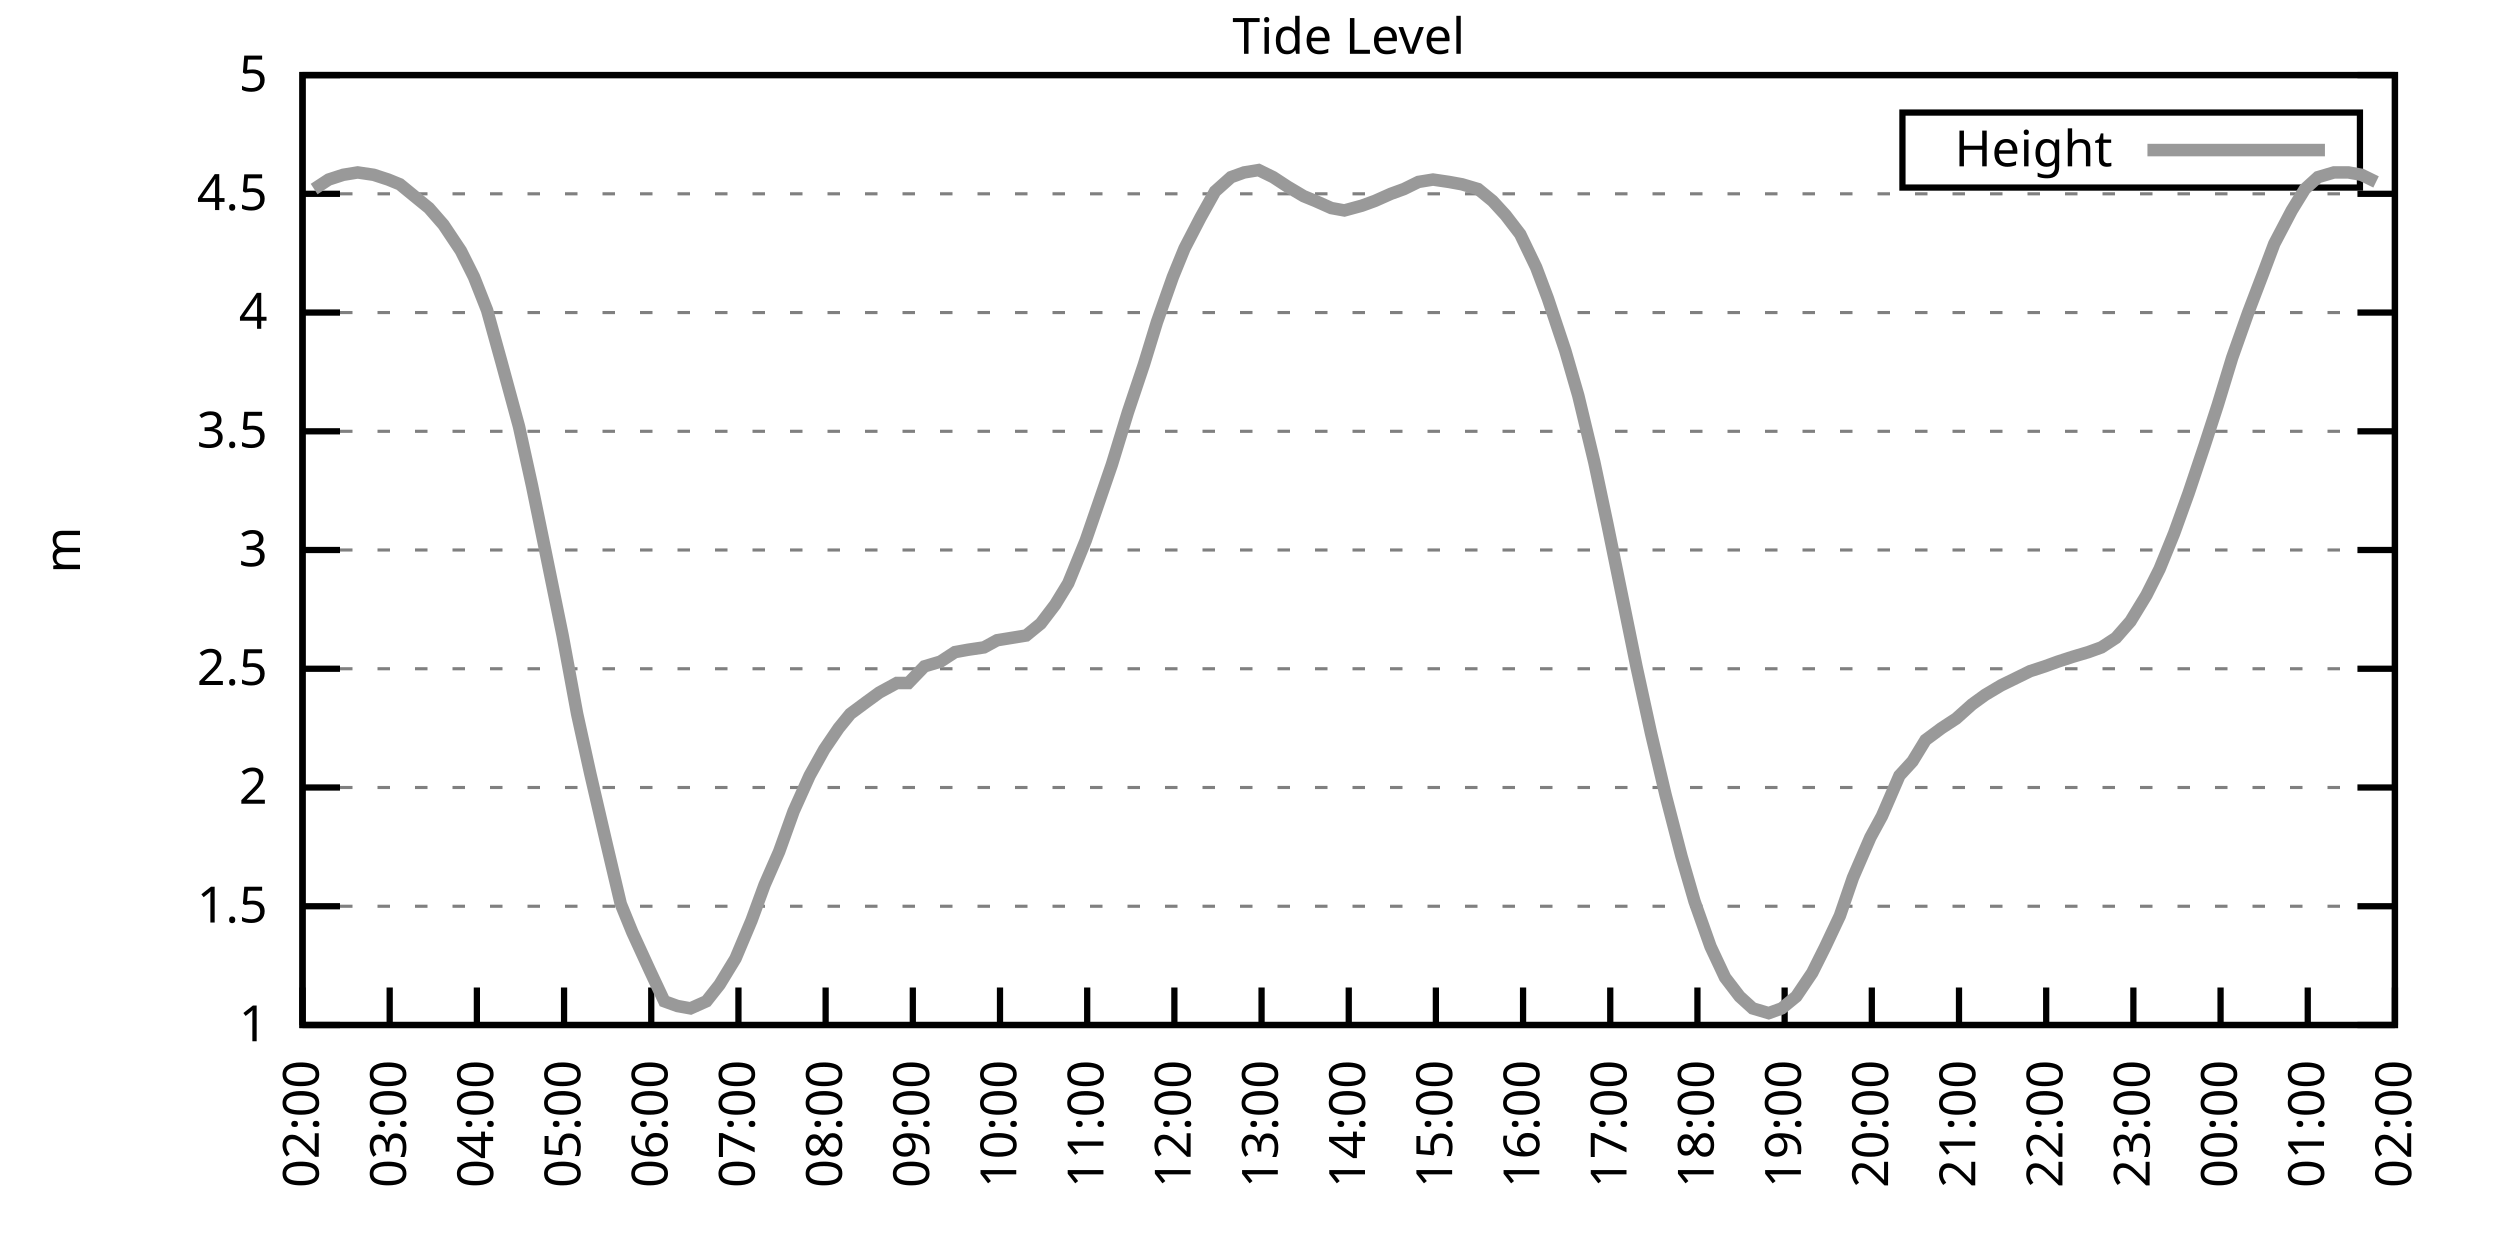
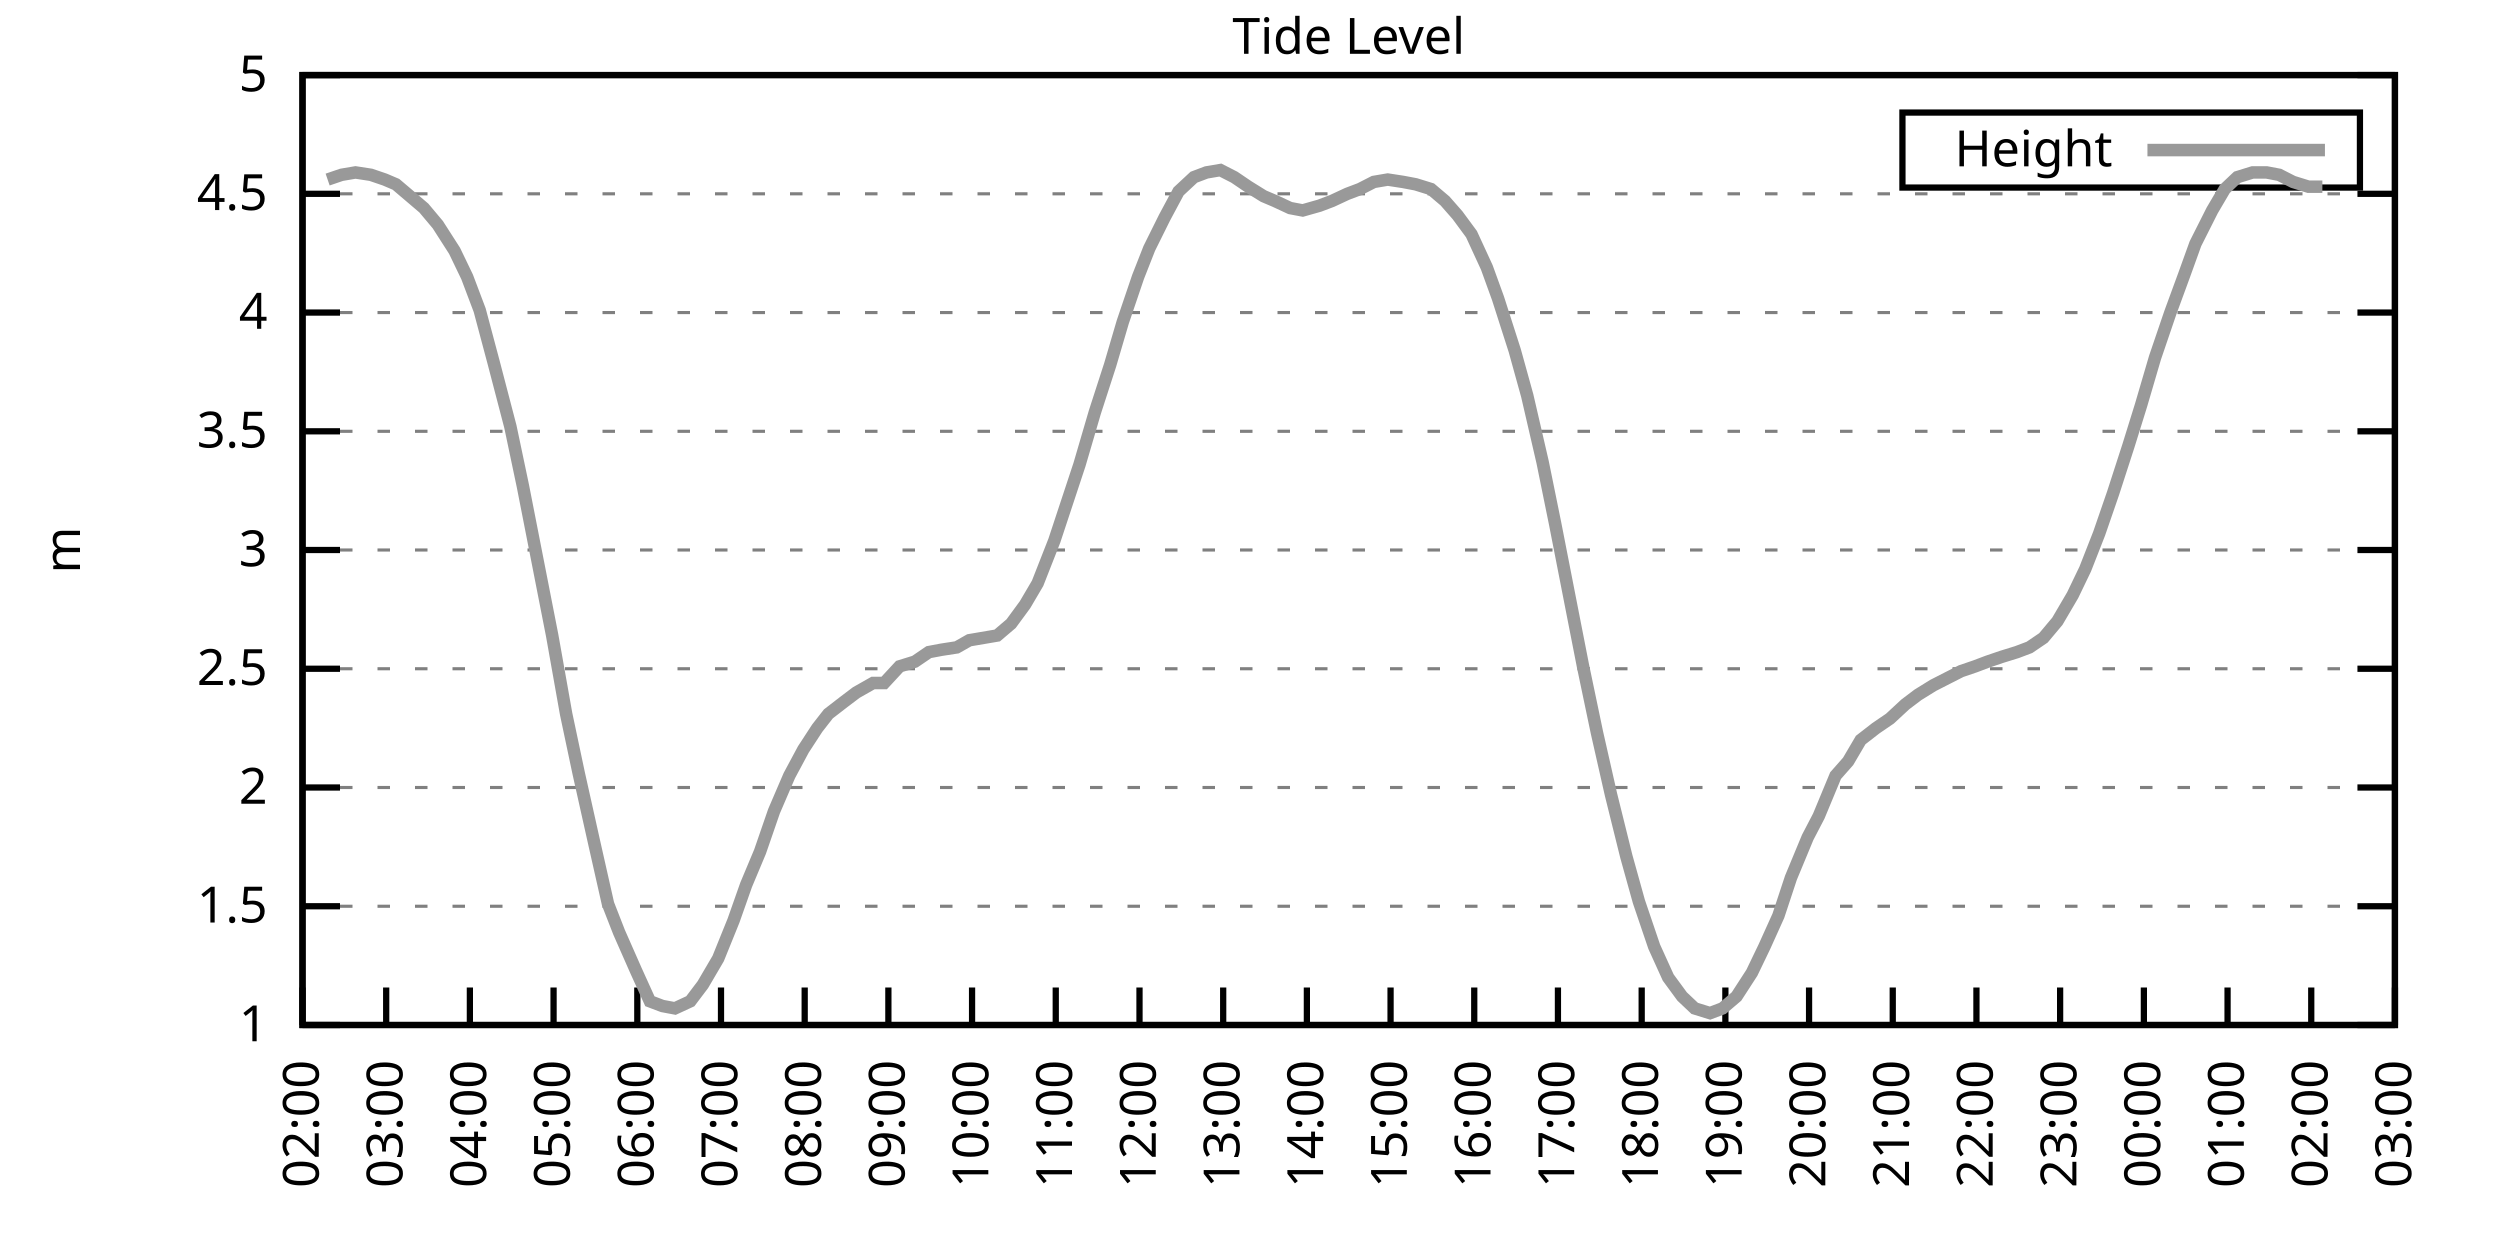
<svg xmlns="http://www.w3.org/2000/svg" xmlns:xlink="http://www.w3.org/1999/xlink" width="400" height="200" viewBox="0 0 400 200">
  <g id="gnuplot_canvas">
    <rect x="0" y="0" width="400" height="200" fill="none" />
    <defs>
      <circle id="gpDot" r="0.5" stroke-width="0.5" stroke="currentColor" />
      <path id="gpPt0" stroke-width="0.333" stroke="currentColor" d="M-1,0 h2 M0,-1 v2" />
      <path id="gpPt1" stroke-width="0.333" stroke="currentColor" d="M-1,-1 L1,1 M1,-1 L-1,1" />
      <path id="gpPt2" stroke-width="0.333" stroke="currentColor" d="M-1,0 L1,0 M0,-1 L0,1 M-1,-1 L1,1 M-1,1 L1,-1" />
      <rect id="gpPt3" stroke-width="0.333" stroke="currentColor" x="-1" y="-1" width="2" height="2" />
      <rect id="gpPt4" stroke-width="0.333" stroke="currentColor" fill="currentColor" x="-1" y="-1" width="2" height="2" />
      <circle id="gpPt5" stroke-width="0.333" stroke="currentColor" cx="0" cy="0" r="1" />
      <use xlink:href="#gpPt5" id="gpPt6" fill="currentColor" stroke="none" />
      <path id="gpPt7" stroke-width="0.333" stroke="currentColor" d="M0,-1.33 L-1.33,0.67 L1.33,0.67 z" />
      <use xlink:href="#gpPt7" id="gpPt8" fill="currentColor" stroke="none" />
      <use xlink:href="#gpPt7" id="gpPt9" stroke="currentColor" transform="rotate(180)" />
      <use xlink:href="#gpPt9" id="gpPt10" fill="currentColor" stroke="none" />
      <use xlink:href="#gpPt3" id="gpPt11" stroke="currentColor" transform="rotate(45)" />
      <use xlink:href="#gpPt11" id="gpPt12" fill="currentColor" stroke="none" />
      <path id="gpPt13" stroke-width="0.333" stroke="currentColor" d="M0,1.330 L1.265,0.411 L0.782,-1.067 L-0.782,-1.076 L-1.265,0.411 z" />
      <use xlink:href="#gpPt13" id="gpPt14" fill="currentColor" stroke="none" />
      <filter id="textbox" filterUnits="objectBoundingBox" x="0" y="0" height="1" width="1">
        <feFlood flood-color="white" flood-opacity="1" result="bgnd" />
        <feComposite in="SourceGraphic" in2="bgnd" operator="atop" />
      </filter>
      <filter id="greybox" filterUnits="objectBoundingBox" x="0" y="0" height="1" width="1">
        <feFlood flood-color="lightgrey" flood-opacity="1" result="grey" />
        <feComposite in="SourceGraphic" in2="grey" operator="atop" />
      </filter>
    </defs>
    <g fill="none" color="white" stroke="currentColor" stroke-width="1.00" stroke-linecap="butt" stroke-linejoin="miter">
</g>
    <g fill="none" color="black" stroke="currentColor" stroke-width="1.00" stroke-linecap="butt" stroke-linejoin="miter">
      <g stroke="none" shape-rendering="crispEdges">
        <polygon fill="rgb(255, 255, 255)" points="48.40,164.00 383.18,164.00 383.18,12.02 48.40,12.02 " />
      </g>
    </g>
    <g fill="none" color="black" stroke="currentColor" stroke-width="1.00" stroke-linecap="butt" stroke-linejoin="miter">
</g>
    <g fill="none" color="black" stroke="black" stroke-width="0.50" stroke-linecap="butt" stroke-linejoin="miter">
</g>
    <g fill="none" color="gray" stroke="currentColor" stroke-width="0.50" stroke-linecap="butt" stroke-linejoin="miter">
      <path stroke="gray" stroke-dasharray="2,4" class="gridline" d="M48.40,164.00 L383.19,164.00  " />
    </g>
    <g fill="none" color="gray" stroke="gray" stroke-width="1.00" stroke-linecap="butt" stroke-linejoin="miter">
</g>
    <g fill="none" color="black" stroke="currentColor" stroke-width="1.00" stroke-linecap="butt" stroke-linejoin="miter">
      <path stroke="black" d="M48.40,164.00 L54.40,164.00 M383.19,164.00 L377.19,164.00  " />
      <g transform="translate(42.80,166.60)" stroke="none" fill="black" font-family="Sans" font-size="8.00" text-anchor="end">
        <text>
          <tspan font-family="Sans"> 1</tspan>
        </text>
      </g>
    </g>
    <g fill="none" color="black" stroke="currentColor" stroke-width="1.00" stroke-linecap="butt" stroke-linejoin="miter">
</g>
    <g fill="none" color="black" stroke="black" stroke-width="0.50" stroke-linecap="butt" stroke-linejoin="miter">
</g>
    <g fill="none" color="gray" stroke="currentColor" stroke-width="0.50" stroke-linecap="butt" stroke-linejoin="miter">
      <path stroke="gray" stroke-dasharray="2,4" class="gridline" d="M48.40,145.00 L383.19,145.00  " />
    </g>
    <g fill="none" color="gray" stroke="gray" stroke-width="1.00" stroke-linecap="butt" stroke-linejoin="miter">
</g>
    <g fill="none" color="black" stroke="currentColor" stroke-width="1.00" stroke-linecap="butt" stroke-linejoin="miter">
      <path stroke="black" d="M48.40,145.00 L54.40,145.00 M383.19,145.00 L377.19,145.00  " />
      <g transform="translate(42.80,147.60)" stroke="none" fill="black" font-family="Sans" font-size="8.00" text-anchor="end">
        <text>
          <tspan font-family="Sans"> 1.5</tspan>
        </text>
      </g>
    </g>
    <g fill="none" color="black" stroke="currentColor" stroke-width="1.00" stroke-linecap="butt" stroke-linejoin="miter">
</g>
    <g fill="none" color="black" stroke="black" stroke-width="0.50" stroke-linecap="butt" stroke-linejoin="miter">
</g>
    <g fill="none" color="gray" stroke="currentColor" stroke-width="0.50" stroke-linecap="butt" stroke-linejoin="miter">
      <path stroke="gray" stroke-dasharray="2,4" class="gridline" d="M48.40,126.00 L383.19,126.00  " />
    </g>
    <g fill="none" color="gray" stroke="gray" stroke-width="1.00" stroke-linecap="butt" stroke-linejoin="miter">
</g>
    <g fill="none" color="black" stroke="currentColor" stroke-width="1.00" stroke-linecap="butt" stroke-linejoin="miter">
      <path stroke="black" d="M48.40,126.00 L54.40,126.00 M383.19,126.00 L377.19,126.00  " />
      <g transform="translate(42.80,128.60)" stroke="none" fill="black" font-family="Sans" font-size="8.00" text-anchor="end">
        <text>
          <tspan font-family="Sans"> 2</tspan>
        </text>
      </g>
    </g>
    <g fill="none" color="black" stroke="currentColor" stroke-width="1.00" stroke-linecap="butt" stroke-linejoin="miter">
</g>
    <g fill="none" color="black" stroke="black" stroke-width="0.50" stroke-linecap="butt" stroke-linejoin="miter">
</g>
    <g fill="none" color="gray" stroke="currentColor" stroke-width="0.50" stroke-linecap="butt" stroke-linejoin="miter">
      <path stroke="gray" stroke-dasharray="2,4" class="gridline" d="M48.40,107.00 L383.19,107.00  " />
    </g>
    <g fill="none" color="gray" stroke="gray" stroke-width="1.00" stroke-linecap="butt" stroke-linejoin="miter">
</g>
    <g fill="none" color="black" stroke="currentColor" stroke-width="1.00" stroke-linecap="butt" stroke-linejoin="miter">
      <path stroke="black" d="M48.40,107.00 L54.40,107.00 M383.19,107.00 L377.19,107.00  " />
      <g transform="translate(42.80,109.60)" stroke="none" fill="black" font-family="Sans" font-size="8.00" text-anchor="end">
        <text>
          <tspan font-family="Sans"> 2.5</tspan>
        </text>
      </g>
    </g>
    <g fill="none" color="black" stroke="currentColor" stroke-width="1.00" stroke-linecap="butt" stroke-linejoin="miter">
</g>
    <g fill="none" color="black" stroke="black" stroke-width="0.50" stroke-linecap="butt" stroke-linejoin="miter">
</g>
    <g fill="none" color="gray" stroke="currentColor" stroke-width="0.50" stroke-linecap="butt" stroke-linejoin="miter">
      <path stroke="gray" stroke-dasharray="2,4" class="gridline" d="M48.40,88.00 L383.19,88.00  " />
    </g>
    <g fill="none" color="gray" stroke="gray" stroke-width="1.00" stroke-linecap="butt" stroke-linejoin="miter">
</g>
    <g fill="none" color="black" stroke="currentColor" stroke-width="1.00" stroke-linecap="butt" stroke-linejoin="miter">
      <path stroke="black" d="M48.40,88.00 L54.40,88.00 M383.19,88.00 L377.19,88.00  " />
      <g transform="translate(42.80,90.60)" stroke="none" fill="black" font-family="Sans" font-size="8.00" text-anchor="end">
        <text>
          <tspan font-family="Sans"> 3</tspan>
        </text>
      </g>
    </g>
    <g fill="none" color="black" stroke="currentColor" stroke-width="1.00" stroke-linecap="butt" stroke-linejoin="miter">
</g>
    <g fill="none" color="black" stroke="black" stroke-width="0.50" stroke-linecap="butt" stroke-linejoin="miter">
</g>
    <g fill="none" color="gray" stroke="currentColor" stroke-width="0.50" stroke-linecap="butt" stroke-linejoin="miter">
      <path stroke="gray" stroke-dasharray="2,4" class="gridline" d="M48.40,69.01 L383.19,69.01  " />
    </g>
    <g fill="none" color="gray" stroke="gray" stroke-width="1.00" stroke-linecap="butt" stroke-linejoin="miter">
</g>
    <g fill="none" color="black" stroke="currentColor" stroke-width="1.00" stroke-linecap="butt" stroke-linejoin="miter">
      <path stroke="black" d="M48.40,69.01 L54.40,69.01 M383.19,69.01 L377.19,69.01  " />
      <g transform="translate(42.80,71.61)" stroke="none" fill="black" font-family="Sans" font-size="8.00" text-anchor="end">
        <text>
          <tspan font-family="Sans"> 3.5</tspan>
        </text>
      </g>
    </g>
    <g fill="none" color="black" stroke="currentColor" stroke-width="1.00" stroke-linecap="butt" stroke-linejoin="miter">
</g>
    <g fill="none" color="black" stroke="black" stroke-width="0.50" stroke-linecap="butt" stroke-linejoin="miter">
</g>
    <g fill="none" color="gray" stroke="currentColor" stroke-width="0.50" stroke-linecap="butt" stroke-linejoin="miter">
      <path stroke="gray" stroke-dasharray="2,4" class="gridline" d="M48.40,50.01 L383.19,50.01  " />
    </g>
    <g fill="none" color="gray" stroke="gray" stroke-width="1.00" stroke-linecap="butt" stroke-linejoin="miter">
</g>
    <g fill="none" color="black" stroke="currentColor" stroke-width="1.00" stroke-linecap="butt" stroke-linejoin="miter">
      <path stroke="black" d="M48.40,50.01 L54.40,50.01 M383.19,50.01 L377.19,50.01  " />
      <g transform="translate(42.80,52.61)" stroke="none" fill="black" font-family="Sans" font-size="8.00" text-anchor="end">
        <text>
          <tspan font-family="Sans"> 4</tspan>
        </text>
      </g>
    </g>
    <g fill="none" color="black" stroke="currentColor" stroke-width="1.00" stroke-linecap="butt" stroke-linejoin="miter">
</g>
    <g fill="none" color="black" stroke="black" stroke-width="0.50" stroke-linecap="butt" stroke-linejoin="miter">
</g>
    <g fill="none" color="gray" stroke="currentColor" stroke-width="0.50" stroke-linecap="butt" stroke-linejoin="miter">
      <path stroke="gray" stroke-dasharray="2,4" class="gridline" d="M48.40,31.01 L383.19,31.01  " />
    </g>
    <g fill="none" color="gray" stroke="gray" stroke-width="1.00" stroke-linecap="butt" stroke-linejoin="miter">
</g>
    <g fill="none" color="black" stroke="currentColor" stroke-width="1.00" stroke-linecap="butt" stroke-linejoin="miter">
      <path stroke="black" d="M48.40,31.01 L54.40,31.01 M383.19,31.01 L377.19,31.01  " />
      <g transform="translate(42.80,33.61)" stroke="none" fill="black" font-family="Sans" font-size="8.00" text-anchor="end">
        <text>
          <tspan font-family="Sans"> 4.5</tspan>
        </text>
      </g>
    </g>
    <g fill="none" color="black" stroke="currentColor" stroke-width="1.00" stroke-linecap="butt" stroke-linejoin="miter">
</g>
    <g fill="none" color="black" stroke="black" stroke-width="0.50" stroke-linecap="butt" stroke-linejoin="miter">
</g>
    <g fill="none" color="gray" stroke="currentColor" stroke-width="0.50" stroke-linecap="butt" stroke-linejoin="miter">
      <path stroke="gray" stroke-dasharray="2,4" class="gridline" d="M48.40,12.01 L383.19,12.01  " />
    </g>
    <g fill="none" color="gray" stroke="gray" stroke-width="1.00" stroke-linecap="butt" stroke-linejoin="miter">
</g>
    <g fill="none" color="black" stroke="currentColor" stroke-width="1.00" stroke-linecap="butt" stroke-linejoin="miter">
      <path stroke="black" d="M48.40,12.01 L54.40,12.01 M383.19,12.01 L377.19,12.01  " />
      <g transform="translate(42.80,14.61)" stroke="none" fill="black" font-family="Sans" font-size="8.00" text-anchor="end">
        <text>
          <tspan font-family="Sans"> 5</tspan>
        </text>
      </g>
    </g>
    <g fill="none" color="black" stroke="currentColor" stroke-width="1.00" stroke-linecap="butt" stroke-linejoin="miter">
      <path stroke="black" d="M48.40,164.00 L48.40,158.00  " />
      <g transform="translate(51.00,169.60) rotate(270.00)" stroke="none" fill="black" font-family="Sans" font-size="8.00" text-anchor="end">
        <text>
          <tspan font-family="Sans">02:00</tspan>
        </text>
      </g>
    </g>
    <g fill="none" color="black" stroke="currentColor" stroke-width="1.00" stroke-linecap="butt" stroke-linejoin="miter">
-       <path stroke="black" d="M62.35,164.00 L62.35,158.00  " />
-       <g transform="translate(64.95,169.60) rotate(270.00)" stroke="none" fill="black" font-family="Sans" font-size="8.00" text-anchor="end">
+       <path stroke="black" d="M61.79,164.00 L61.79,158.00  " />
+       <g transform="translate(64.39,169.60) rotate(270.00)" stroke="none" fill="black" font-family="Sans" font-size="8.00" text-anchor="end">
        <text>
          <tspan font-family="Sans">03:00</tspan>
        </text>
      </g>
    </g>
    <g fill="none" color="black" stroke="currentColor" stroke-width="1.00" stroke-linecap="butt" stroke-linejoin="miter">
-       <path stroke="black" d="M76.30,164.00 L76.30,158.00  " />
-       <g transform="translate(78.90,169.60) rotate(270.00)" stroke="none" fill="black" font-family="Sans" font-size="8.00" text-anchor="end">
+       <path stroke="black" d="M75.18,164.00 L75.18,158.00  " />
+       <g transform="translate(77.78,169.60) rotate(270.00)" stroke="none" fill="black" font-family="Sans" font-size="8.00" text-anchor="end">
        <text>
          <tspan font-family="Sans">04:00</tspan>
        </text>
      </g>
    </g>
    <g fill="none" color="black" stroke="currentColor" stroke-width="1.00" stroke-linecap="butt" stroke-linejoin="miter">
-       <path stroke="black" d="M90.25,164.00 L90.25,158.00  " />
-       <g transform="translate(92.85,169.60) rotate(270.00)" stroke="none" fill="black" font-family="Sans" font-size="8.00" text-anchor="end">
+       <path stroke="black" d="M88.57,164.00 L88.57,158.00  " />
+       <g transform="translate(91.17,169.60) rotate(270.00)" stroke="none" fill="black" font-family="Sans" font-size="8.00" text-anchor="end">
        <text>
          <tspan font-family="Sans">05:00</tspan>
        </text>
      </g>
    </g>
    <g fill="none" color="black" stroke="currentColor" stroke-width="1.00" stroke-linecap="butt" stroke-linejoin="miter">
-       <path stroke="black" d="M104.20,164.00 L104.20,158.00  " />
-       <g transform="translate(106.80,169.60) rotate(270.00)" stroke="none" fill="black" font-family="Sans" font-size="8.00" text-anchor="end">
+       <path stroke="black" d="M101.97,164.00 L101.97,158.00  " />
+       <g transform="translate(104.57,169.60) rotate(270.00)" stroke="none" fill="black" font-family="Sans" font-size="8.00" text-anchor="end">
        <text>
          <tspan font-family="Sans">06:00</tspan>
        </text>
      </g>
    </g>
    <g fill="none" color="black" stroke="currentColor" stroke-width="1.00" stroke-linecap="butt" stroke-linejoin="miter">
-       <path stroke="black" d="M118.15,164.00 L118.15,158.00  " />
-       <g transform="translate(120.75,169.60) rotate(270.00)" stroke="none" fill="black" font-family="Sans" font-size="8.00" text-anchor="end">
+       <path stroke="black" d="M115.36,164.00 L115.36,158.00  " />
+       <g transform="translate(117.96,169.60) rotate(270.00)" stroke="none" fill="black" font-family="Sans" font-size="8.00" text-anchor="end">
        <text>
          <tspan font-family="Sans">07:00</tspan>
        </text>
      </g>
    </g>
    <g fill="none" color="black" stroke="currentColor" stroke-width="1.00" stroke-linecap="butt" stroke-linejoin="miter">
-       <path stroke="black" d="M132.10,164.00 L132.10,158.00  " />
-       <g transform="translate(134.70,169.60) rotate(270.00)" stroke="none" fill="black" font-family="Sans" font-size="8.00" text-anchor="end">
+       <path stroke="black" d="M128.75,164.00 L128.75,158.00  " />
+       <g transform="translate(131.35,169.60) rotate(270.00)" stroke="none" fill="black" font-family="Sans" font-size="8.00" text-anchor="end">
        <text>
          <tspan font-family="Sans">08:00</tspan>
        </text>
      </g>
    </g>
    <g fill="none" color="black" stroke="currentColor" stroke-width="1.00" stroke-linecap="butt" stroke-linejoin="miter">
-       <path stroke="black" d="M146.05,164.00 L146.05,158.00  " />
-       <g transform="translate(148.65,169.60) rotate(270.00)" stroke="none" fill="black" font-family="Sans" font-size="8.00" text-anchor="end">
+       <path stroke="black" d="M142.14,164.00 L142.14,158.00  " />
+       <g transform="translate(144.74,169.60) rotate(270.00)" stroke="none" fill="black" font-family="Sans" font-size="8.00" text-anchor="end">
        <text>
          <tspan font-family="Sans">09:00</tspan>
        </text>
      </g>
    </g>
    <g fill="none" color="black" stroke="currentColor" stroke-width="1.00" stroke-linecap="butt" stroke-linejoin="miter">
-       <path stroke="black" d="M160.00,164.00 L160.00,158.00  " />
-       <g transform="translate(162.60,169.60) rotate(270.00)" stroke="none" fill="black" font-family="Sans" font-size="8.00" text-anchor="end">
+       <path stroke="black" d="M155.53,164.00 L155.53,158.00  " />
+       <g transform="translate(158.13,169.60) rotate(270.00)" stroke="none" fill="black" font-family="Sans" font-size="8.00" text-anchor="end">
        <text>
          <tspan font-family="Sans">10:00</tspan>
        </text>
      </g>
    </g>
    <g fill="none" color="black" stroke="currentColor" stroke-width="1.00" stroke-linecap="butt" stroke-linejoin="miter">
-       <path stroke="black" d="M173.95,164.00 L173.95,158.00  " />
-       <g transform="translate(176.55,169.60) rotate(270.00)" stroke="none" fill="black" font-family="Sans" font-size="8.00" text-anchor="end">
+       <path stroke="black" d="M168.92,164.00 L168.92,158.00  " />
+       <g transform="translate(171.52,169.60) rotate(270.00)" stroke="none" fill="black" font-family="Sans" font-size="8.00" text-anchor="end">
        <text>
          <tspan font-family="Sans">11:00</tspan>
        </text>
      </g>
    </g>
    <g fill="none" color="black" stroke="currentColor" stroke-width="1.00" stroke-linecap="butt" stroke-linejoin="miter">
-       <path stroke="black" d="M187.90,164.00 L187.90,158.00  " />
-       <g transform="translate(190.50,169.60) rotate(270.00)" stroke="none" fill="black" font-family="Sans" font-size="8.00" text-anchor="end">
+       <path stroke="black" d="M182.32,164.00 L182.32,158.00  " />
+       <g transform="translate(184.92,169.60) rotate(270.00)" stroke="none" fill="black" font-family="Sans" font-size="8.00" text-anchor="end">
        <text>
          <tspan font-family="Sans">12:00</tspan>
        </text>
      </g>
    </g>
    <g fill="none" color="black" stroke="currentColor" stroke-width="1.00" stroke-linecap="butt" stroke-linejoin="miter">
-       <path stroke="black" d="M201.85,164.00 L201.85,158.00  " />
-       <g transform="translate(204.45,169.60) rotate(270.00)" stroke="none" fill="black" font-family="Sans" font-size="8.00" text-anchor="end">
+       <path stroke="black" d="M195.71,164.00 L195.71,158.00  " />
+       <g transform="translate(198.31,169.60) rotate(270.00)" stroke="none" fill="black" font-family="Sans" font-size="8.00" text-anchor="end">
        <text>
          <tspan font-family="Sans">13:00</tspan>
        </text>
      </g>
    </g>
    <g fill="none" color="black" stroke="currentColor" stroke-width="1.00" stroke-linecap="butt" stroke-linejoin="miter">
-       <path stroke="black" d="M215.80,164.00 L215.80,158.00  " />
-       <g transform="translate(218.40,169.60) rotate(270.00)" stroke="none" fill="black" font-family="Sans" font-size="8.00" text-anchor="end">
+       <path stroke="black" d="M209.10,164.00 L209.10,158.00  " />
+       <g transform="translate(211.70,169.60) rotate(270.00)" stroke="none" fill="black" font-family="Sans" font-size="8.00" text-anchor="end">
        <text>
          <tspan font-family="Sans">14:00</tspan>
        </text>
      </g>
    </g>
    <g fill="none" color="black" stroke="currentColor" stroke-width="1.00" stroke-linecap="butt" stroke-linejoin="miter">
-       <path stroke="black" d="M229.74,164.00 L229.74,158.00  " />
-       <g transform="translate(232.34,169.60) rotate(270.00)" stroke="none" fill="black" font-family="Sans" font-size="8.00" text-anchor="end">
+       <path stroke="black" d="M222.49,164.00 L222.49,158.00  " />
+       <g transform="translate(225.09,169.60) rotate(270.00)" stroke="none" fill="black" font-family="Sans" font-size="8.00" text-anchor="end">
        <text>
          <tspan font-family="Sans">15:00</tspan>
        </text>
      </g>
    </g>
    <g fill="none" color="black" stroke="currentColor" stroke-width="1.00" stroke-linecap="butt" stroke-linejoin="miter">
-       <path stroke="black" d="M243.69,164.00 L243.69,158.00  " />
-       <g transform="translate(246.29,169.60) rotate(270.00)" stroke="none" fill="black" font-family="Sans" font-size="8.00" text-anchor="end">
+       <path stroke="black" d="M235.88,164.00 L235.88,158.00  " />
+       <g transform="translate(238.48,169.60) rotate(270.00)" stroke="none" fill="black" font-family="Sans" font-size="8.00" text-anchor="end">
        <text>
          <tspan font-family="Sans">16:00</tspan>
        </text>
      </g>
    </g>
    <g fill="none" color="black" stroke="currentColor" stroke-width="1.00" stroke-linecap="butt" stroke-linejoin="miter">
-       <path stroke="black" d="M257.64,164.00 L257.64,158.00  " />
-       <g transform="translate(260.24,169.60) rotate(270.00)" stroke="none" fill="black" font-family="Sans" font-size="8.00" text-anchor="end">
+       <path stroke="black" d="M249.27,164.00 L249.27,158.00  " />
+       <g transform="translate(251.87,169.60) rotate(270.00)" stroke="none" fill="black" font-family="Sans" font-size="8.00" text-anchor="end">
        <text>
          <tspan font-family="Sans">17:00</tspan>
        </text>
      </g>
    </g>
    <g fill="none" color="black" stroke="currentColor" stroke-width="1.00" stroke-linecap="butt" stroke-linejoin="miter">
-       <path stroke="black" d="M271.59,164.00 L271.59,158.00  " />
-       <g transform="translate(274.19,169.60) rotate(270.00)" stroke="none" fill="black" font-family="Sans" font-size="8.00" text-anchor="end">
+       <path stroke="black" d="M262.67,164.00 L262.67,158.00  " />
+       <g transform="translate(265.27,169.60) rotate(270.00)" stroke="none" fill="black" font-family="Sans" font-size="8.00" text-anchor="end">
        <text>
          <tspan font-family="Sans">18:00</tspan>
        </text>
      </g>
    </g>
    <g fill="none" color="black" stroke="currentColor" stroke-width="1.00" stroke-linecap="butt" stroke-linejoin="miter">
-       <path stroke="black" d="M285.54,164.00 L285.54,158.00  " />
-       <g transform="translate(288.14,169.60) rotate(270.00)" stroke="none" fill="black" font-family="Sans" font-size="8.00" text-anchor="end">
+       <path stroke="black" d="M276.06,164.00 L276.06,158.00  " />
+       <g transform="translate(278.66,169.60) rotate(270.00)" stroke="none" fill="black" font-family="Sans" font-size="8.00" text-anchor="end">
        <text>
          <tspan font-family="Sans">19:00</tspan>
        </text>
      </g>
    </g>
    <g fill="none" color="black" stroke="currentColor" stroke-width="1.00" stroke-linecap="butt" stroke-linejoin="miter">
-       <path stroke="black" d="M299.49,164.00 L299.49,158.00  " />
-       <g transform="translate(302.09,169.60) rotate(270.00)" stroke="none" fill="black" font-family="Sans" font-size="8.00" text-anchor="end">
+       <path stroke="black" d="M289.45,164.00 L289.45,158.00  " />
+       <g transform="translate(292.05,169.60) rotate(270.00)" stroke="none" fill="black" font-family="Sans" font-size="8.00" text-anchor="end">
        <text>
          <tspan font-family="Sans">20:00</tspan>
        </text>
      </g>
    </g>
    <g fill="none" color="black" stroke="currentColor" stroke-width="1.00" stroke-linecap="butt" stroke-linejoin="miter">
-       <path stroke="black" d="M313.44,164.00 L313.44,158.00  " />
-       <g transform="translate(316.04,169.60) rotate(270.00)" stroke="none" fill="black" font-family="Sans" font-size="8.00" text-anchor="end">
+       <path stroke="black" d="M302.84,164.00 L302.84,158.00  " />
+       <g transform="translate(305.44,169.60) rotate(270.00)" stroke="none" fill="black" font-family="Sans" font-size="8.00" text-anchor="end">
        <text>
          <tspan font-family="Sans">21:00</tspan>
        </text>
      </g>
    </g>
    <g fill="none" color="black" stroke="currentColor" stroke-width="1.00" stroke-linecap="butt" stroke-linejoin="miter">
-       <path stroke="black" d="M327.39,164.00 L327.39,158.00  " />
-       <g transform="translate(329.99,169.60) rotate(270.00)" stroke="none" fill="black" font-family="Sans" font-size="8.00" text-anchor="end">
+       <path stroke="black" d="M316.23,164.00 L316.23,158.00  " />
+       <g transform="translate(318.83,169.60) rotate(270.00)" stroke="none" fill="black" font-family="Sans" font-size="8.00" text-anchor="end">
        <text>
          <tspan font-family="Sans">22:00</tspan>
        </text>
      </g>
    </g>
    <g fill="none" color="black" stroke="currentColor" stroke-width="1.00" stroke-linecap="butt" stroke-linejoin="miter">
-       <path stroke="black" d="M341.34,164.00 L341.34,158.00  " />
-       <g transform="translate(343.94,169.60) rotate(270.00)" stroke="none" fill="black" font-family="Sans" font-size="8.00" text-anchor="end">
+       <path stroke="black" d="M329.62,164.00 L329.62,158.00  " />
+       <g transform="translate(332.22,169.60) rotate(270.00)" stroke="none" fill="black" font-family="Sans" font-size="8.00" text-anchor="end">
        <text>
          <tspan font-family="Sans">23:00</tspan>
        </text>
      </g>
    </g>
    <g fill="none" color="black" stroke="currentColor" stroke-width="1.00" stroke-linecap="butt" stroke-linejoin="miter">
-       <path stroke="black" d="M355.29,164.00 L355.29,158.00  " />
-       <g transform="translate(357.89,169.60) rotate(270.00)" stroke="none" fill="black" font-family="Sans" font-size="8.00" text-anchor="end">
+       <path stroke="black" d="M343.02,164.00 L343.02,158.00  " />
+       <g transform="translate(345.62,169.60) rotate(270.00)" stroke="none" fill="black" font-family="Sans" font-size="8.00" text-anchor="end">
        <text>
          <tspan font-family="Sans">00:00</tspan>
        </text>
      </g>
    </g>
    <g fill="none" color="black" stroke="currentColor" stroke-width="1.00" stroke-linecap="butt" stroke-linejoin="miter">
-       <path stroke="black" d="M369.24,164.00 L369.24,158.00  " />
-       <g transform="translate(371.84,169.60) rotate(270.00)" stroke="none" fill="black" font-family="Sans" font-size="8.00" text-anchor="end">
+       <path stroke="black" d="M356.41,164.00 L356.41,158.00  " />
+       <g transform="translate(359.01,169.60) rotate(270.00)" stroke="none" fill="black" font-family="Sans" font-size="8.00" text-anchor="end">
        <text>
          <tspan font-family="Sans">01:00</tspan>
+         </text>
+       </g>
+     </g>
+     <g fill="none" color="black" stroke="currentColor" stroke-width="1.00" stroke-linecap="butt" stroke-linejoin="miter">
+       <path stroke="black" d="M369.80,164.00 L369.80,158.00  " />
+       <g transform="translate(372.40,169.60) rotate(270.00)" stroke="none" fill="black" font-family="Sans" font-size="8.00" text-anchor="end">
+         <text>
+           <tspan font-family="Sans">02:00</tspan>
        </text>
      </g>
    </g>
    <g fill="none" color="black" stroke="currentColor" stroke-width="1.00" stroke-linecap="butt" stroke-linejoin="miter">
      <path stroke="black" d="M383.19,164.00 L383.19,158.00  " />
      <g transform="translate(385.79,169.60) rotate(270.00)" stroke="none" fill="black" font-family="Sans" font-size="8.00" text-anchor="end">
        <text>
-           <tspan font-family="Sans">02:00</tspan>
+           <tspan font-family="Sans">03:00</tspan>
        </text>
      </g>
    </g>
    <g fill="none" color="black" stroke="currentColor" stroke-width="1.00" stroke-linecap="butt" stroke-linejoin="miter">
</g>
    <g fill="none" color="black" stroke="currentColor" stroke-width="1.00" stroke-linecap="butt" stroke-linejoin="miter">
      <path stroke="black" d="M48.40,12.01 L48.40,164.00 L383.19,164.00 L383.19,12.01 L48.40,12.01 Z  " />
    </g>
    <g fill="none" color="black" stroke="currentColor" stroke-width="1.00" stroke-linecap="butt" stroke-linejoin="miter">
</g>
    <g fill="none" color="black" stroke="currentColor" stroke-width="1.00" stroke-linecap="butt" stroke-linejoin="miter">
      <path stroke="black" d="M304.39,30.01 L304.39,18.01 L377.59,18.01 L377.59,30.01 L304.39,30.01 Z  " />
    </g>
    <g id="Tide_level_plot_1">
      <g fill="none" color="white" stroke="black" stroke-width="2.00" stroke-linecap="butt" stroke-linejoin="miter">
</g>
      <g fill="none" color="black" stroke="currentColor" stroke-width="2.00" stroke-linecap="butt" stroke-linejoin="miter">
        <g transform="translate(337.99,26.61)" stroke="none" fill="black" font-family="Sans" font-size="8.00" text-anchor="end">
          <text>
            <tspan font-family="Sans">Height</tspan>
          </text>
        </g>
      </g>
      <g fill="none" color="black" stroke="currentColor" stroke-width="2.00" stroke-linecap="butt" stroke-linejoin="miter">
-         <path stroke="rgb(153, 153, 153)" d="M343.59,24.01 L371.99,24.01 M50.26,30.25 L52.58,28.73 L54.91,27.97 L57.23,27.59 L59.79,27.97 L62.12,28.73   L63.98,29.49 L66.30,31.39 L68.63,33.29 L70.95,35.95 L73.74,40.13 L75.83,44.31 L77.93,49.63 L80.25,57.99   L83.04,68.25 L85.13,77.75 L87.23,88.00 L90.02,101.68 L92.34,114.22 L94.43,123.72 L96.99,134.74 L99.32,144.62   L101.18,149.18 L103.97,155.26 L106.29,160.20 L108.38,160.96 L110.48,161.34 L113.03,160.20 L115.13,157.54 L117.68,153.36   L120.24,147.28 L122.33,141.58 L124.66,136.26 L126.98,129.80 L129.54,124.10 L131.87,119.92 L134.19,116.50 L136.05,114.22   L138.61,112.32 L140.70,110.80 L143.49,109.28 L145.35,109.28 L147.91,106.62 L150.46,105.86 L152.79,104.34 L154.88,103.96   L157.44,103.58 L159.53,102.44 L161.86,102.06 L164.18,101.68 L166.51,99.78 L168.83,96.74 L170.92,93.32 L173.71,86.49   L175.81,80.41 L177.90,74.33 L180.46,65.97 L183.01,58.37 L185.11,51.53 L187.66,44.31 L189.52,39.75 L192.08,34.81   L194.41,30.63 L196.96,28.35 L199.06,27.59 L201.38,27.21 L203.71,28.35 L206.03,29.87 L208.59,31.39 L210.45,32.15   L213.01,33.29 L215.10,33.67 L217.89,32.91 L219.98,32.15 L222.54,31.01 L224.63,30.25 L226.95,29.11 L229.28,28.73   L231.84,29.11 L233.93,29.49 L236.49,30.25 L238.81,32.15 L240.90,34.43 L243.23,37.47 L245.79,42.79 L247.65,47.73   L250.44,56.09 L252.53,63.31 L255.09,73.95 L257.18,83.83 L259.74,96.36 L261.83,106.62 L264.15,117.26 L266.48,127.14   L269.04,137.02 L271.13,144.24 L273.69,151.46 L276.01,156.40 L278.34,159.44 L280.43,161.34 L282.99,162.10 L285.08,161.34   L287.40,159.44 L289.96,155.64 L292.05,151.46 L294.38,146.52 L296.47,140.44 L299.26,133.98 L301.12,130.56 L303.91,124.10   L306.00,121.82 L308.09,118.40 L310.65,116.50 L312.98,114.98 L315.53,112.70 L317.63,111.18 L320.18,109.66 L322.51,108.52   L324.83,107.38 L327.16,106.62 L329.25,105.86 L331.58,105.10 L334.13,104.34 L336.23,103.58 L338.55,102.06 L340.88,99.40   L343.43,95.22 L345.53,91.04 L347.85,85.35 L350.18,78.89 L352.73,71.29 L354.83,64.83 L357.15,57.23 L359.71,50.01   L362.03,43.93 L363.89,38.99 L366.68,33.67 L368.78,30.25 L370.87,28.35 L373.43,27.59 L375.75,27.59 L377.84,27.97   L380.17,29.11  " />
+         <path stroke="rgb(153, 153, 153)" d="M343.59,24.01 L371.99,24.01 M52.42,28.73 L54.65,27.97 L56.88,27.59 L59.34,27.97 L61.57,28.73 L63.35,29.49   L65.59,31.39 L67.82,33.29 L70.05,35.95 L72.73,40.13 L74.74,44.31 L76.75,49.63 L78.98,57.99 L81.66,68.25   L83.66,77.75 L85.67,88.00 L88.35,101.68 L90.58,114.22 L92.59,123.72 L95.05,134.74 L97.28,144.62 L99.06,149.18   L101.74,155.26 L103.98,160.20 L105.98,160.96 L107.99,161.34 L110.45,160.20 L112.46,157.54 L114.91,153.36 L117.37,147.28   L119.38,141.58 L121.61,136.26 L123.84,129.80 L126.29,124.10 L128.53,119.92 L130.76,116.50 L132.54,114.22 L135.00,112.32   L137.01,110.80 L139.69,109.28 L141.47,109.28 L143.93,106.62 L146.38,105.86 L148.61,104.34 L150.62,103.96 L153.08,103.58   L155.09,102.44 L157.32,102.06 L159.55,101.68 L161.78,99.78 L164.01,96.74 L166.02,93.32 L168.70,86.49 L170.71,80.41   L172.72,74.33 L175.17,65.97 L177.63,58.37 L179.64,51.53 L182.09,44.31 L183.88,39.75 L186.33,34.81 L188.57,30.63   L191.02,28.35 L193.03,27.59 L195.26,27.21 L197.49,28.35 L199.73,29.87 L202.18,31.39 L203.97,32.15 L206.42,33.29   L208.43,33.67 L211.11,32.91 L213.12,32.15 L215.57,31.01 L217.58,30.25 L219.81,29.11 L222.04,28.73 L224.50,29.11   L226.51,29.49 L228.96,30.25 L231.20,32.15 L233.20,34.43 L235.44,37.47 L237.89,42.79 L239.68,47.73 L242.36,56.09   L244.36,63.31 L246.82,73.95 L248.83,83.83 L251.28,96.36 L253.29,106.62 L255.52,117.26 L257.76,127.14 L260.21,137.02   L262.22,144.24 L264.67,151.46 L266.91,156.40 L269.14,159.44 L271.15,161.34 L273.60,162.10 L275.61,161.34 L277.84,159.44   L280.30,155.64 L282.31,151.46 L284.54,146.52 L286.55,140.44 L289.23,133.98 L291.01,130.56 L293.69,124.10 L295.70,121.82   L297.71,118.40 L300.16,116.50 L302.39,114.98 L304.85,112.70 L306.86,111.18 L309.31,109.66 L311.54,108.52 L313.78,107.38   L316.01,106.62 L318.02,105.86 L320.25,105.10 L322.70,104.34 L324.71,103.58 L326.95,102.06 L329.18,99.40 L331.63,95.22   L333.64,91.04 L335.87,85.35 L338.10,78.89 L340.56,71.29 L342.57,64.83 L344.80,57.23 L347.26,50.01 L349.49,43.93   L351.27,38.99 L353.95,33.67 L355.96,30.25 L357.97,28.35 L360.42,27.59 L362.66,27.59 L364.66,27.97 L366.90,29.11   L369.35,29.87 L371.58,29.87  " />
      </g>
    </g>
    <g fill="none" color="black" stroke="currentColor" stroke-width="2.00" stroke-linecap="butt" stroke-linejoin="miter">
</g>
    <g fill="none" color="black" stroke="black" stroke-width="1.00" stroke-linecap="butt" stroke-linejoin="miter">
</g>
    <g fill="none" color="black" stroke="currentColor" stroke-width="1.00" stroke-linecap="butt" stroke-linejoin="miter">
      <path stroke="black" d="M48.40,12.01 L48.40,164.00 L383.19,164.00 L383.19,12.01 L48.40,12.01 Z  " />
      <g transform="translate(12.80,88.01) rotate(270.00)" stroke="none" fill="black" font-family="Sans" font-size="8.00" text-anchor="middle">
        <text>
          <tspan font-family="Sans">m</tspan>
        </text>
      </g>
    </g>
    <g fill="none" color="black" stroke="currentColor" stroke-width="1.00" stroke-linecap="butt" stroke-linejoin="miter">
</g>
    <g fill="none" color="black" stroke="currentColor" stroke-width="1.00" stroke-linecap="butt" stroke-linejoin="miter">
      <g transform="translate(215.79,8.61)" stroke="none" fill="black" font-family="Sans" font-size="8.00" text-anchor="middle">
        <text>
          <tspan font-family="Sans">Tide Level</tspan>
        </text>
      </g>
    </g>
    <g fill="none" color="black" stroke="currentColor" stroke-width="1.00" stroke-linecap="butt" stroke-linejoin="miter">
</g>
  </g>
</svg>
